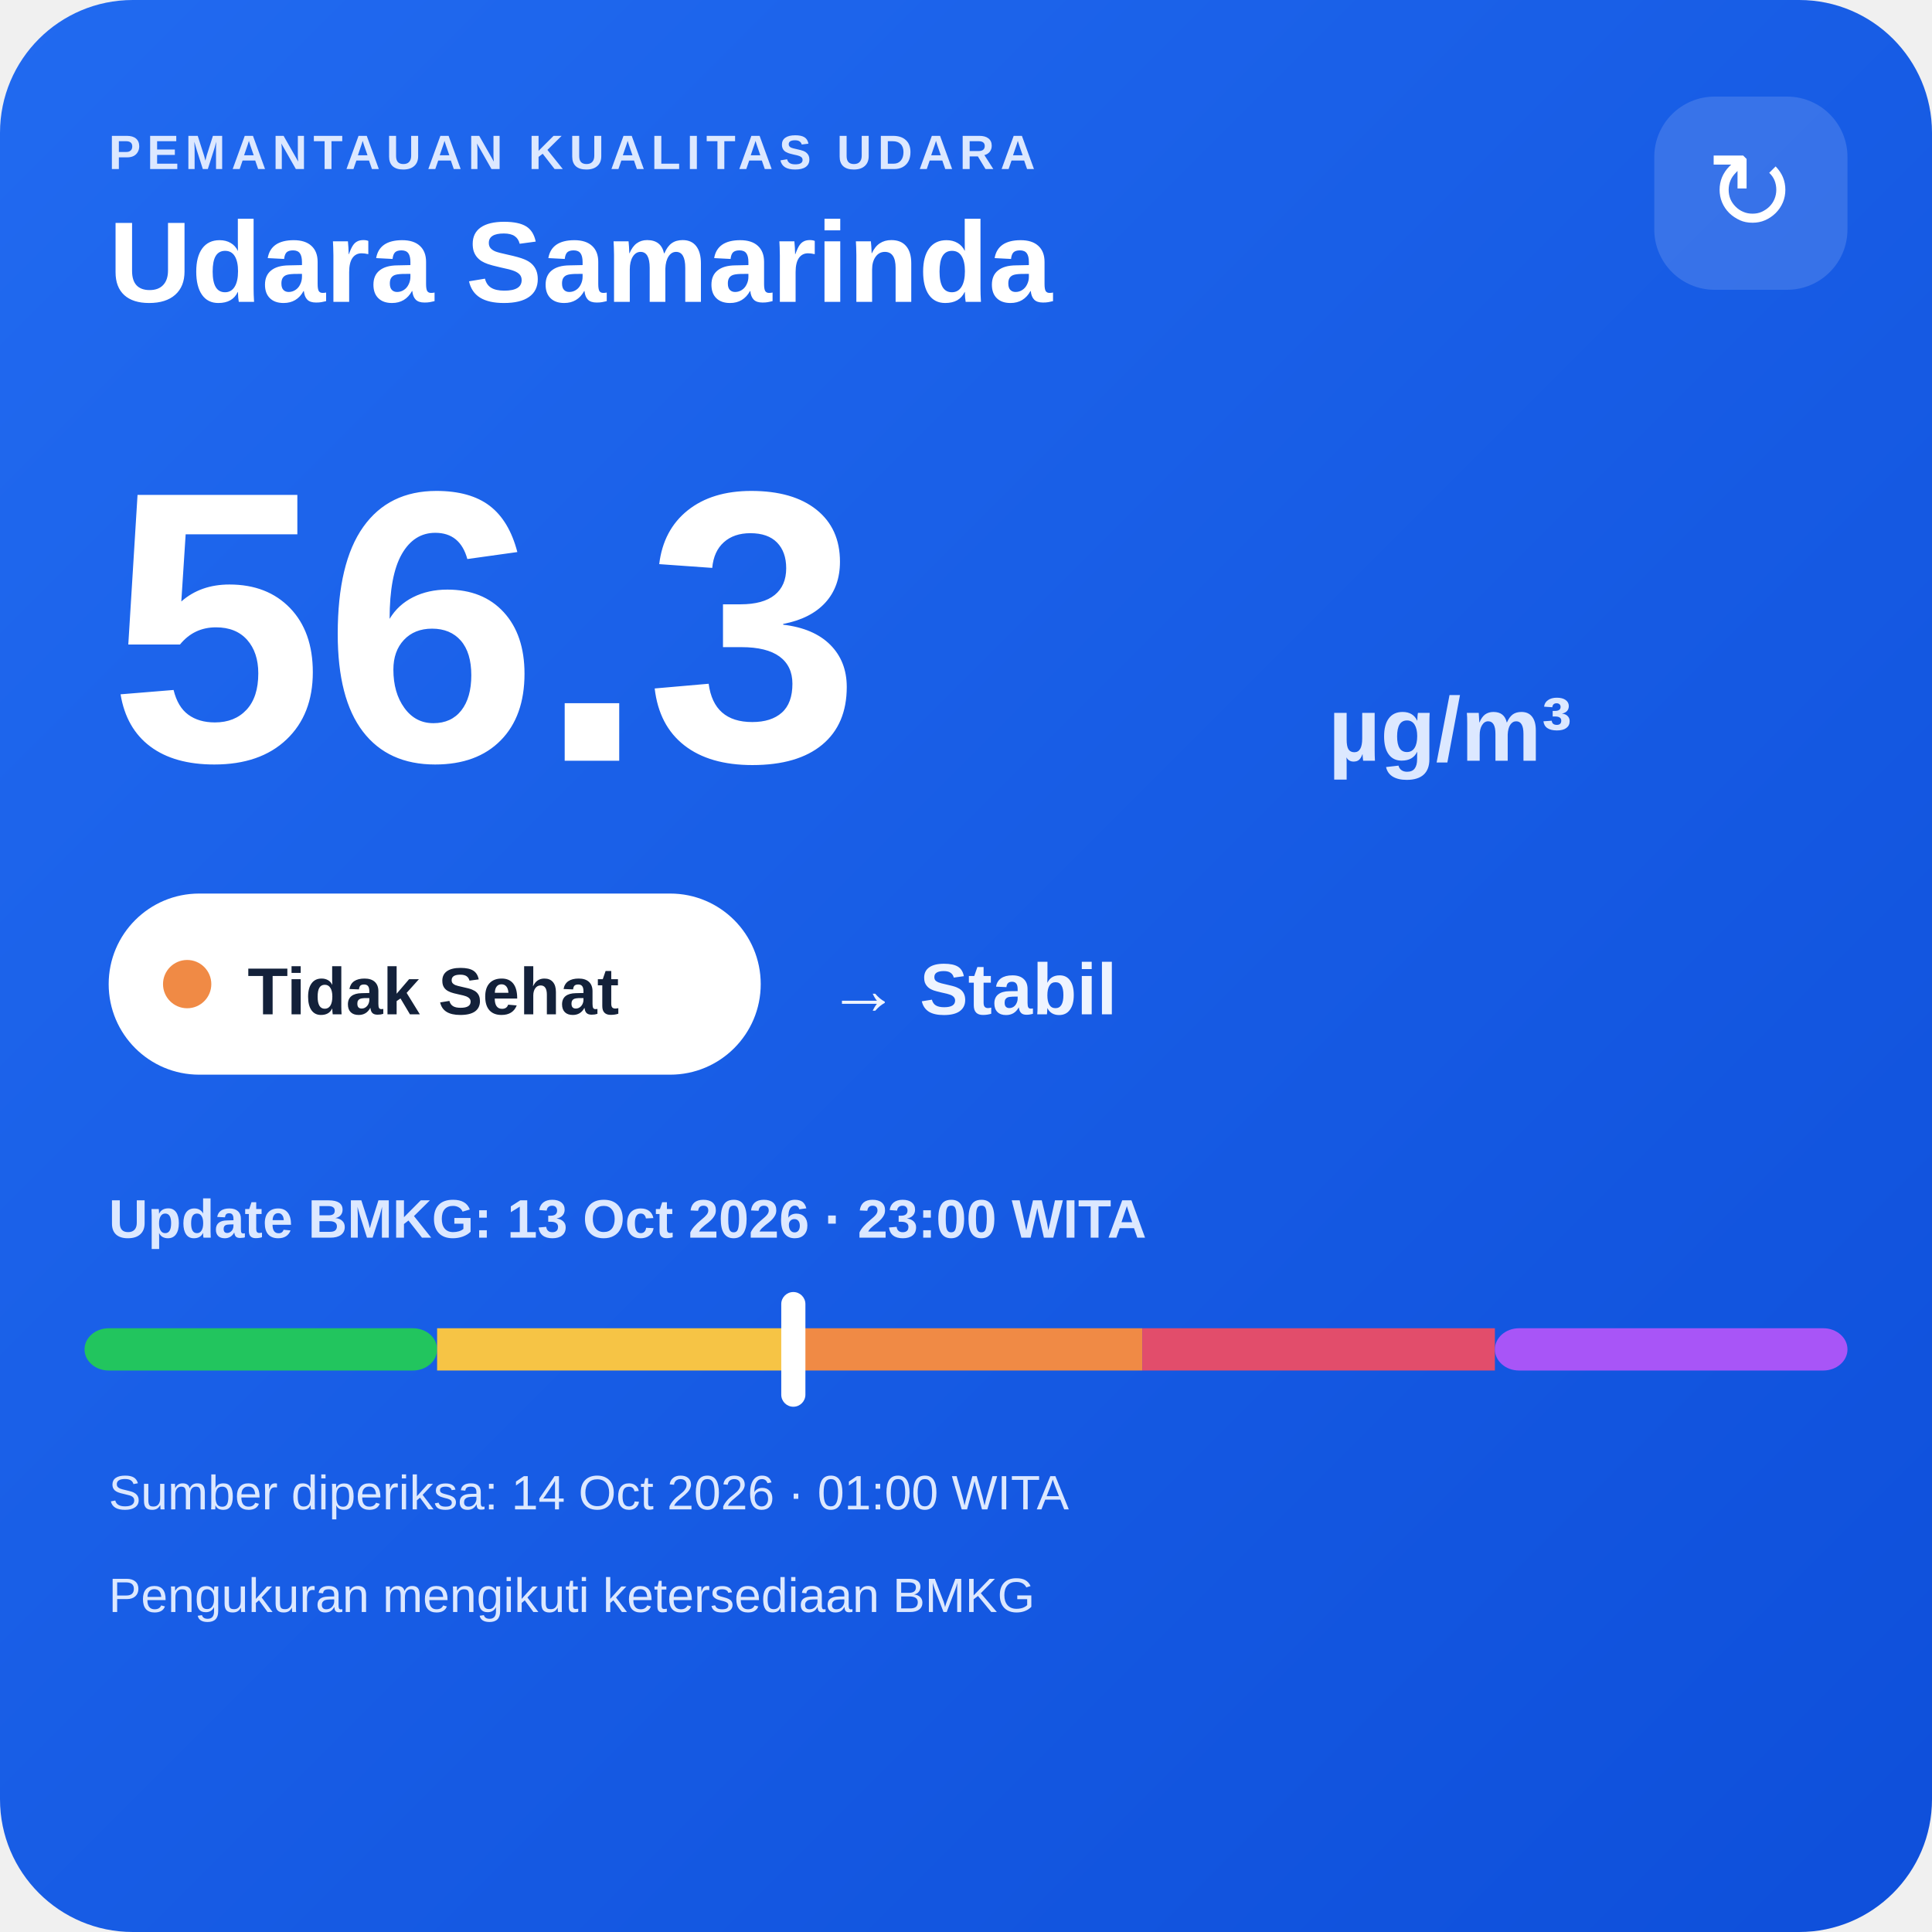
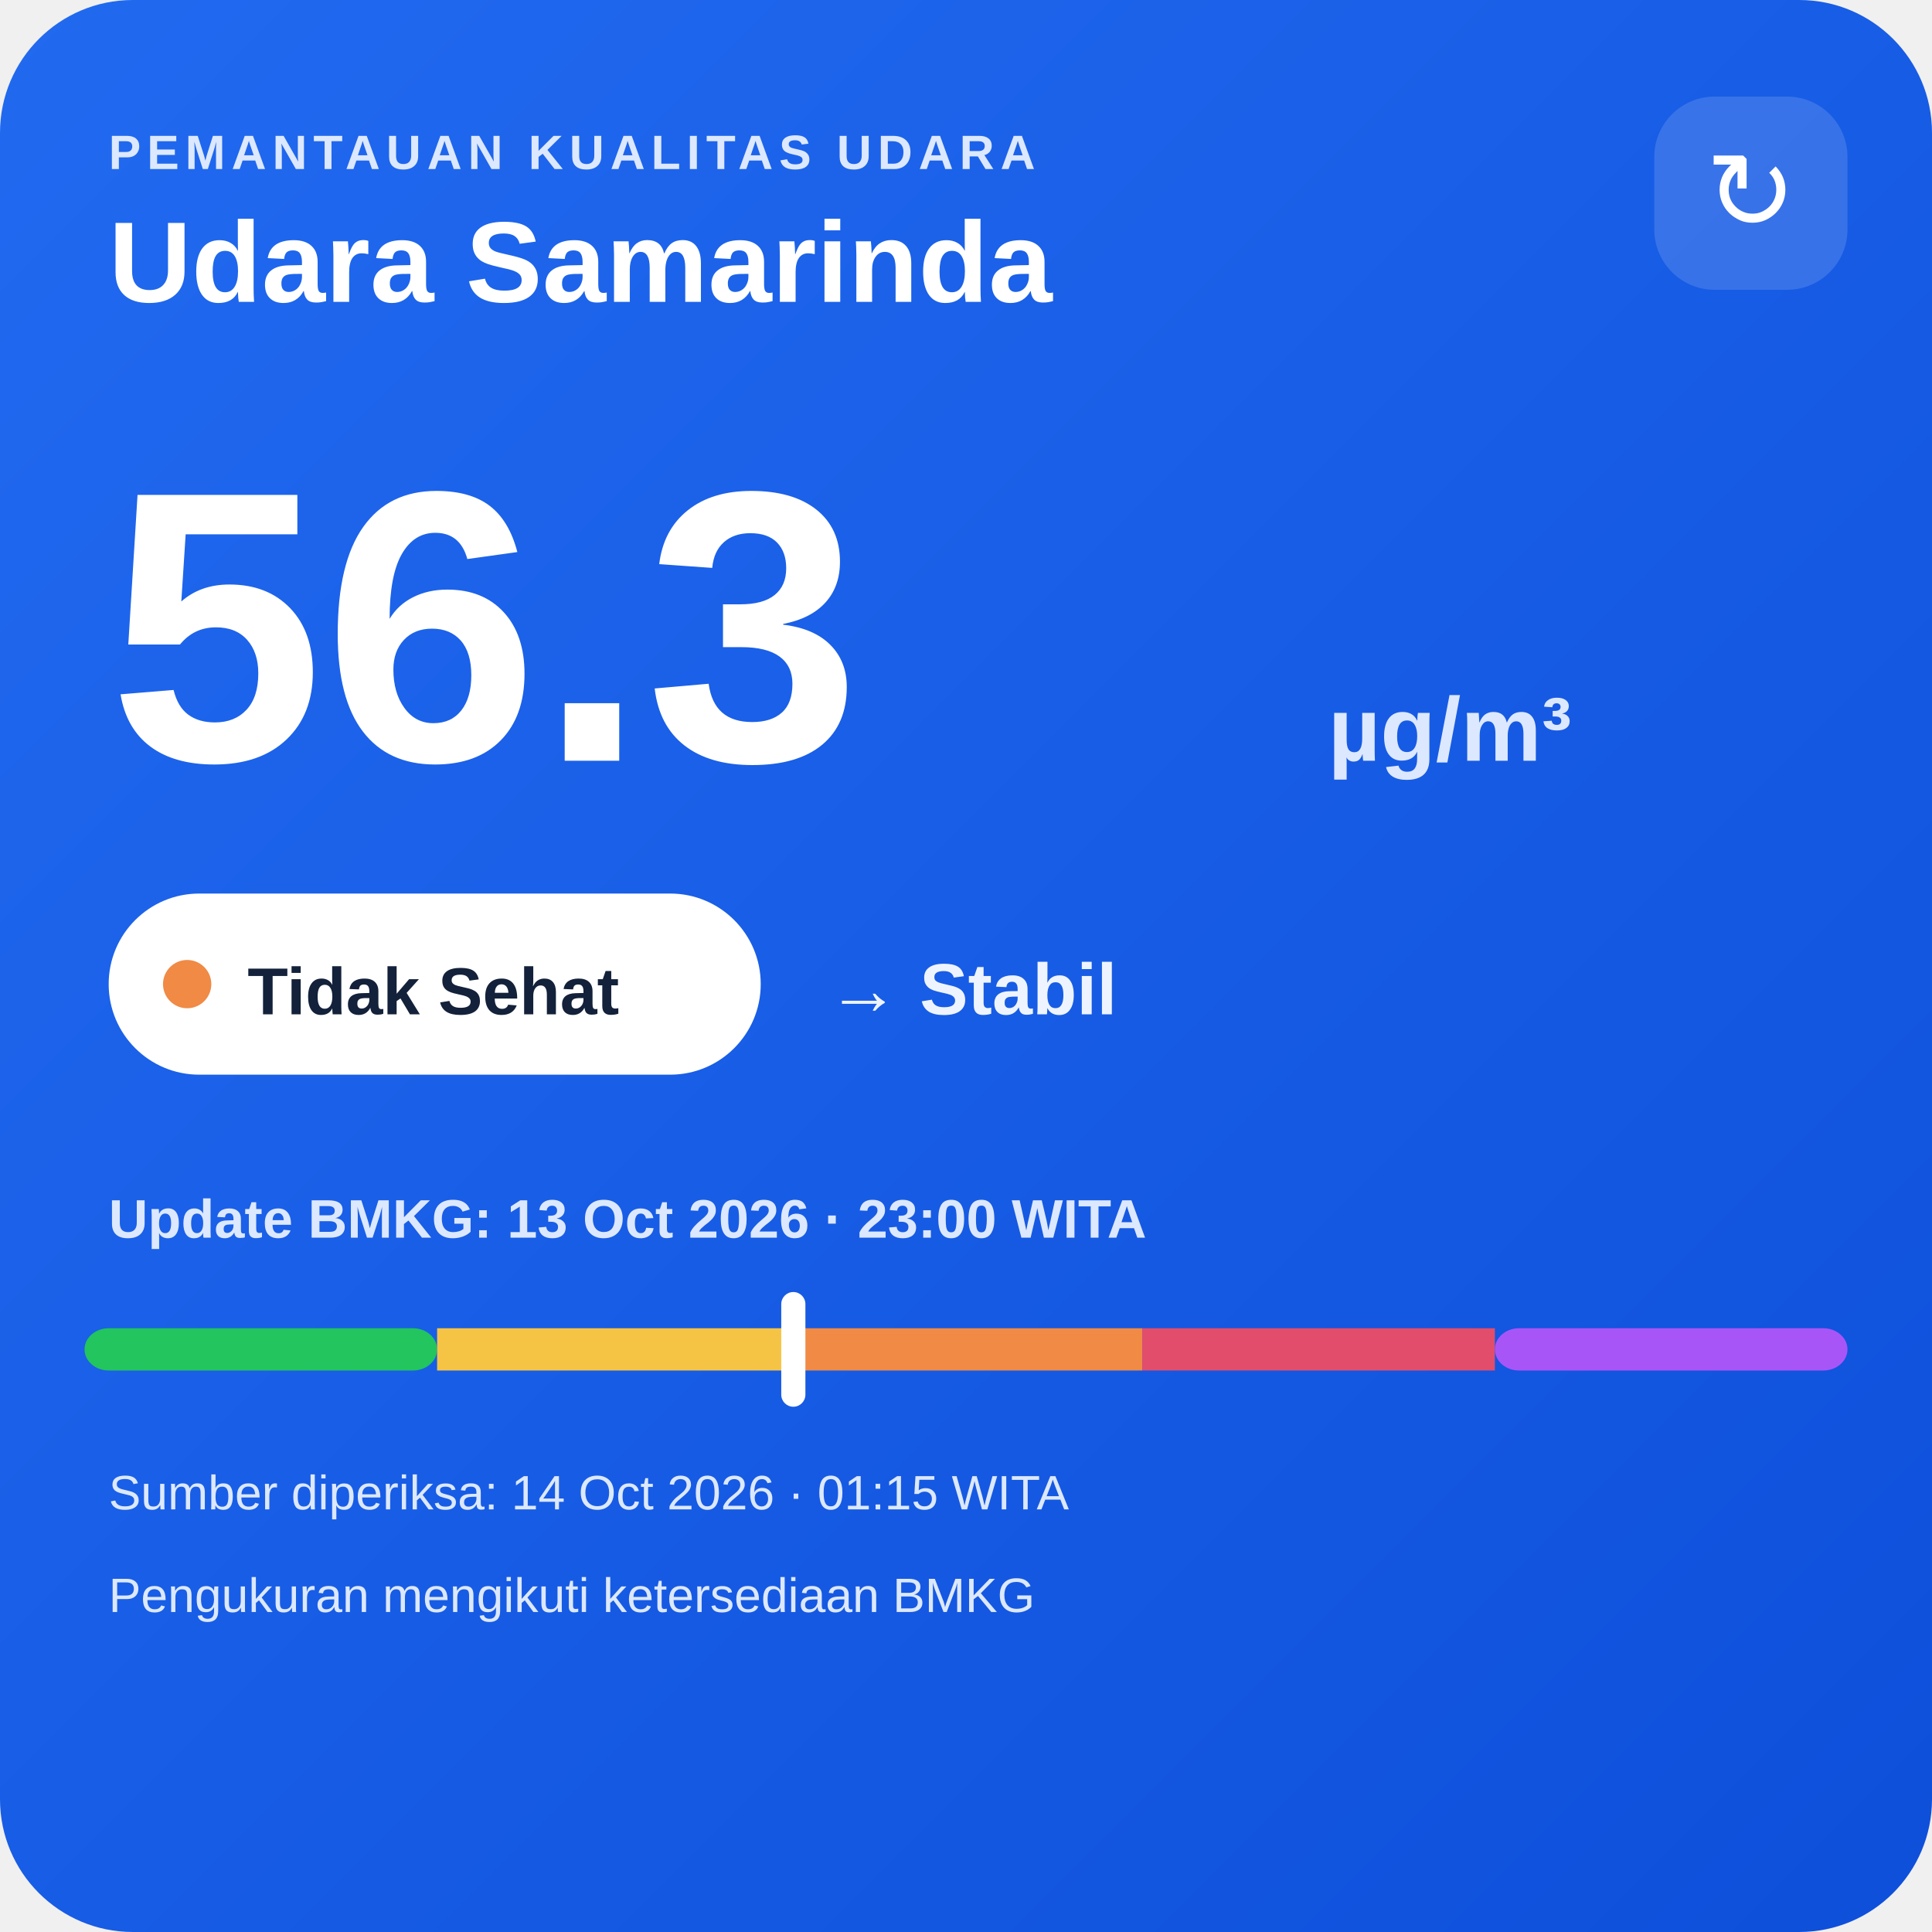
<svg xmlns="http://www.w3.org/2000/svg" width="320" height="320" viewBox="0 0 320 320">
  <defs>
    <linearGradient id="bg" x1="0" y1="0" x2="1" y2="1">
      <stop offset="0" stop-color="#216af0" />
      <stop offset="1" stop-color="#0e4fda" />
    </linearGradient>
  </defs>
  <rect width="320" height="320" rx="22" fill="url(#bg)" />
  <text x="18" y="28" fill="#dce8ff" font-family="Arial,sans-serif" font-size="8" font-weight="700" letter-spacing="1">PEMANTAUAN KUALITAS UDARA</text>
  <text x="18" y="50" fill="#ffffff" font-family="Arial,sans-serif" font-size="19" font-weight="700">Udara Samarinda</text>
  <rect x="274" y="16" width="32" height="32" rx="10" fill="#ffffff" fill-opacity=".14" />
  <text x="290" y="38" text-anchor="middle" fill="#ffffff" font-family="Arial,sans-serif" font-size="18">↻</text>
  <text x="18" y="126" fill="#ffffff" font-family="Arial,sans-serif" font-size="64" font-weight="800">56.3</text>
  <text x="220" y="126" fill="#dce8ff" font-family="Arial,sans-serif" font-size="15" font-weight="700">µg/m³</text>
  <rect x="18" y="148" width="108" height="30" rx="15" fill="#ffffff" />
  <circle cx="31" cy="163" r="4" fill="#f08a45" />
  <text x="41" y="168" fill="#13213a" font-family="Arial,sans-serif" font-size="11" font-weight="700">Tidak Sehat</text>
  <text x="137" y="168" fill="#eef4ff" font-family="Arial,sans-serif" font-size="12" font-weight="700">→ Stabil</text>
  <text x="18" y="205" fill="#dce8ff" font-family="Arial,sans-serif" font-size="9" font-weight="700">Update BMKG: 13 Oct 2026 · 23:00 WITA</text>
  <rect x="14" y="220" width="58.4" height="7" rx="4" fill="#22c55e" />
  <rect x="72.4" y="220" width="58.4" height="7" fill="#f6c445" />
  <rect x="130.8" y="220" width="58.4" height="7" fill="#f08a45" />
  <rect x="189.2" y="220" width="58.4" height="7" fill="#e24d6b" />
  <rect x="247.6" y="220" width="58.4" height="7" rx="4" fill="#a855f7" />
  <rect x="129.4" y="214" width="4" height="19" rx="2" fill="#ffffff" />
-   <text x="18" y="250" fill="#dce8ff" font-family="Arial,sans-serif" font-size="8">Sumber diperiksa: 14 Oct 2026 · 01:00 WITA</text>
+   <text x="18" y="250" fill="#dce8ff" font-family="Arial,sans-serif" font-size="8">Sumber diperiksa: 14 Oct 2026 · 01:15 WITA</text>
  <text x="18" y="267" fill="#dce8ff" font-family="Arial,sans-serif" font-size="8">Pengukuran mengikuti ketersediaan BMKG</text>
</svg>
